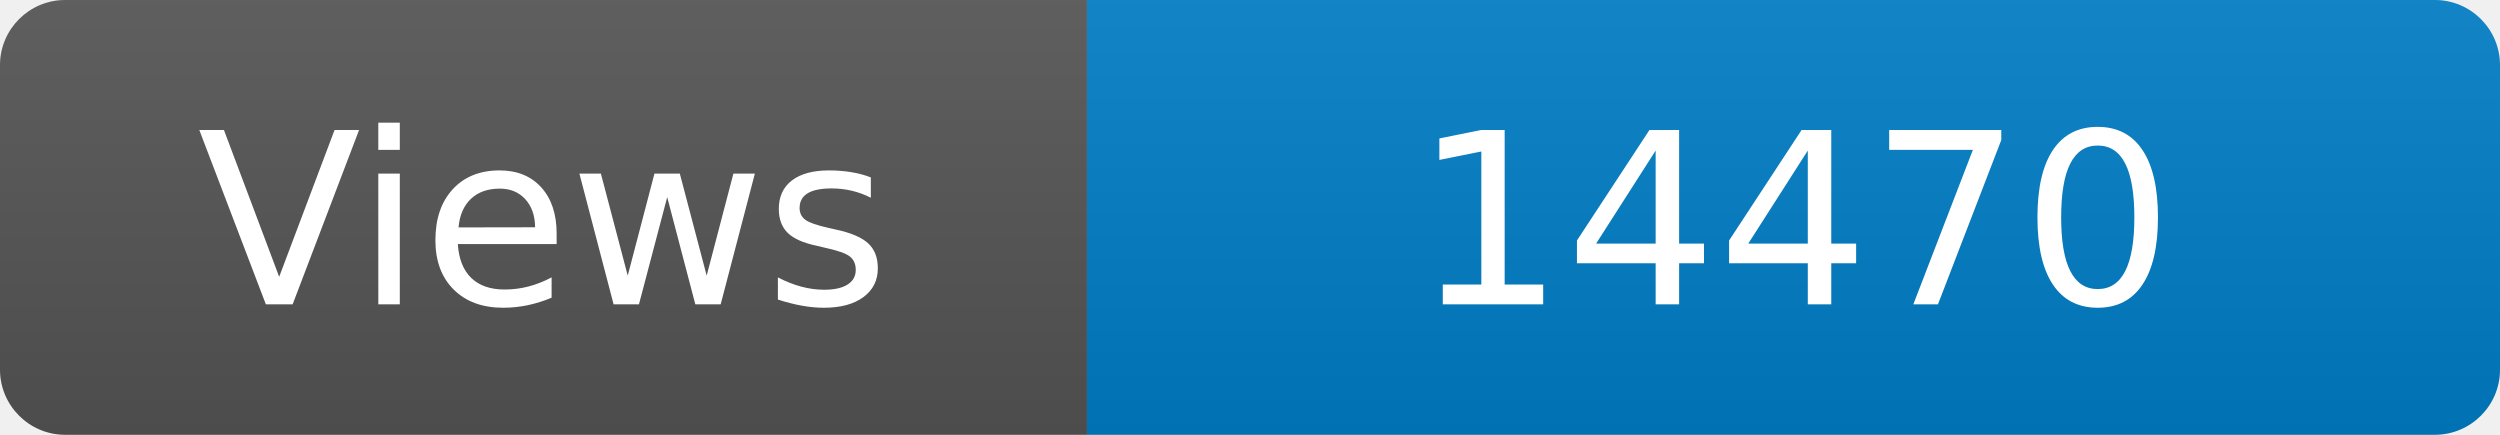
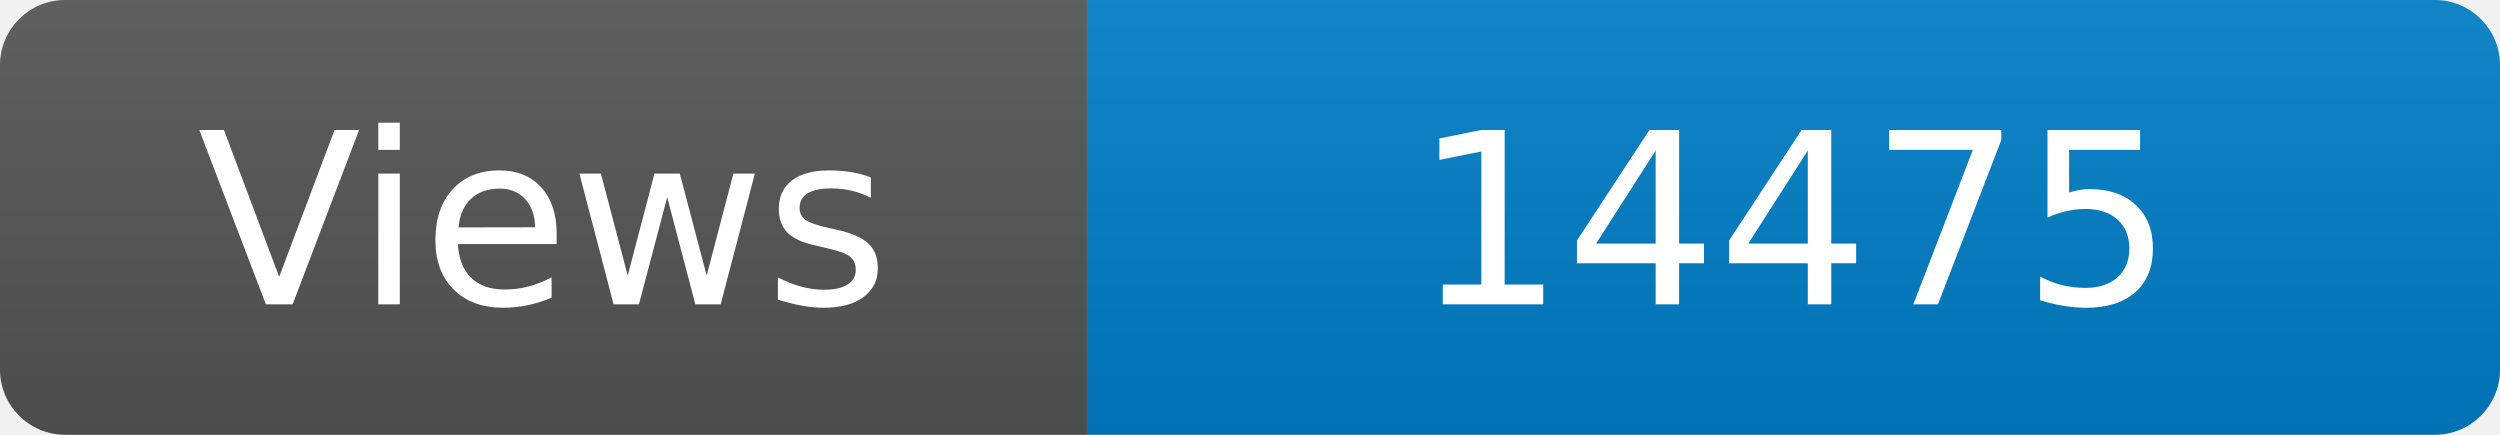
<svg xmlns="http://www.w3.org/2000/svg" width="115" height="20" role="img" aria-label="Maintained?: yes">
  <linearGradient id="s" x2="0" y2="100%">
    <stop offset="0" stop-color="#bbb" stop-opacity=".1" />
    <stop offset="1" stop-opacity=".1" />
  </linearGradient>
  <clipPath id="r">
    <rect width="115" height="20" rx="3" fill="#fff" />
  </clipPath>
  <g clip-path="url(#r)">
    <rect width="50" height="20" fill="#555" />
    <rect x="50" width="160" height="20" fill="#007ec6" />
    <rect width="115" height="20" fill="url(#s)" />
  </g>
  <g fill="#fff" text-anchor="middle" font-family="Verdana,Geneva,DejaVu Sans,sans-serif" font-size="110">
    <text x="250" y="140" transform="scale(.1)" fill="#fff">Views</text>
-     <text x="825" y="140" transform="scale(.1)" fill="#fff">14470</text>
+     <text x="825" y="140" transform="scale(.1)" fill="#fff">14475</text>
  </g>
</svg>
